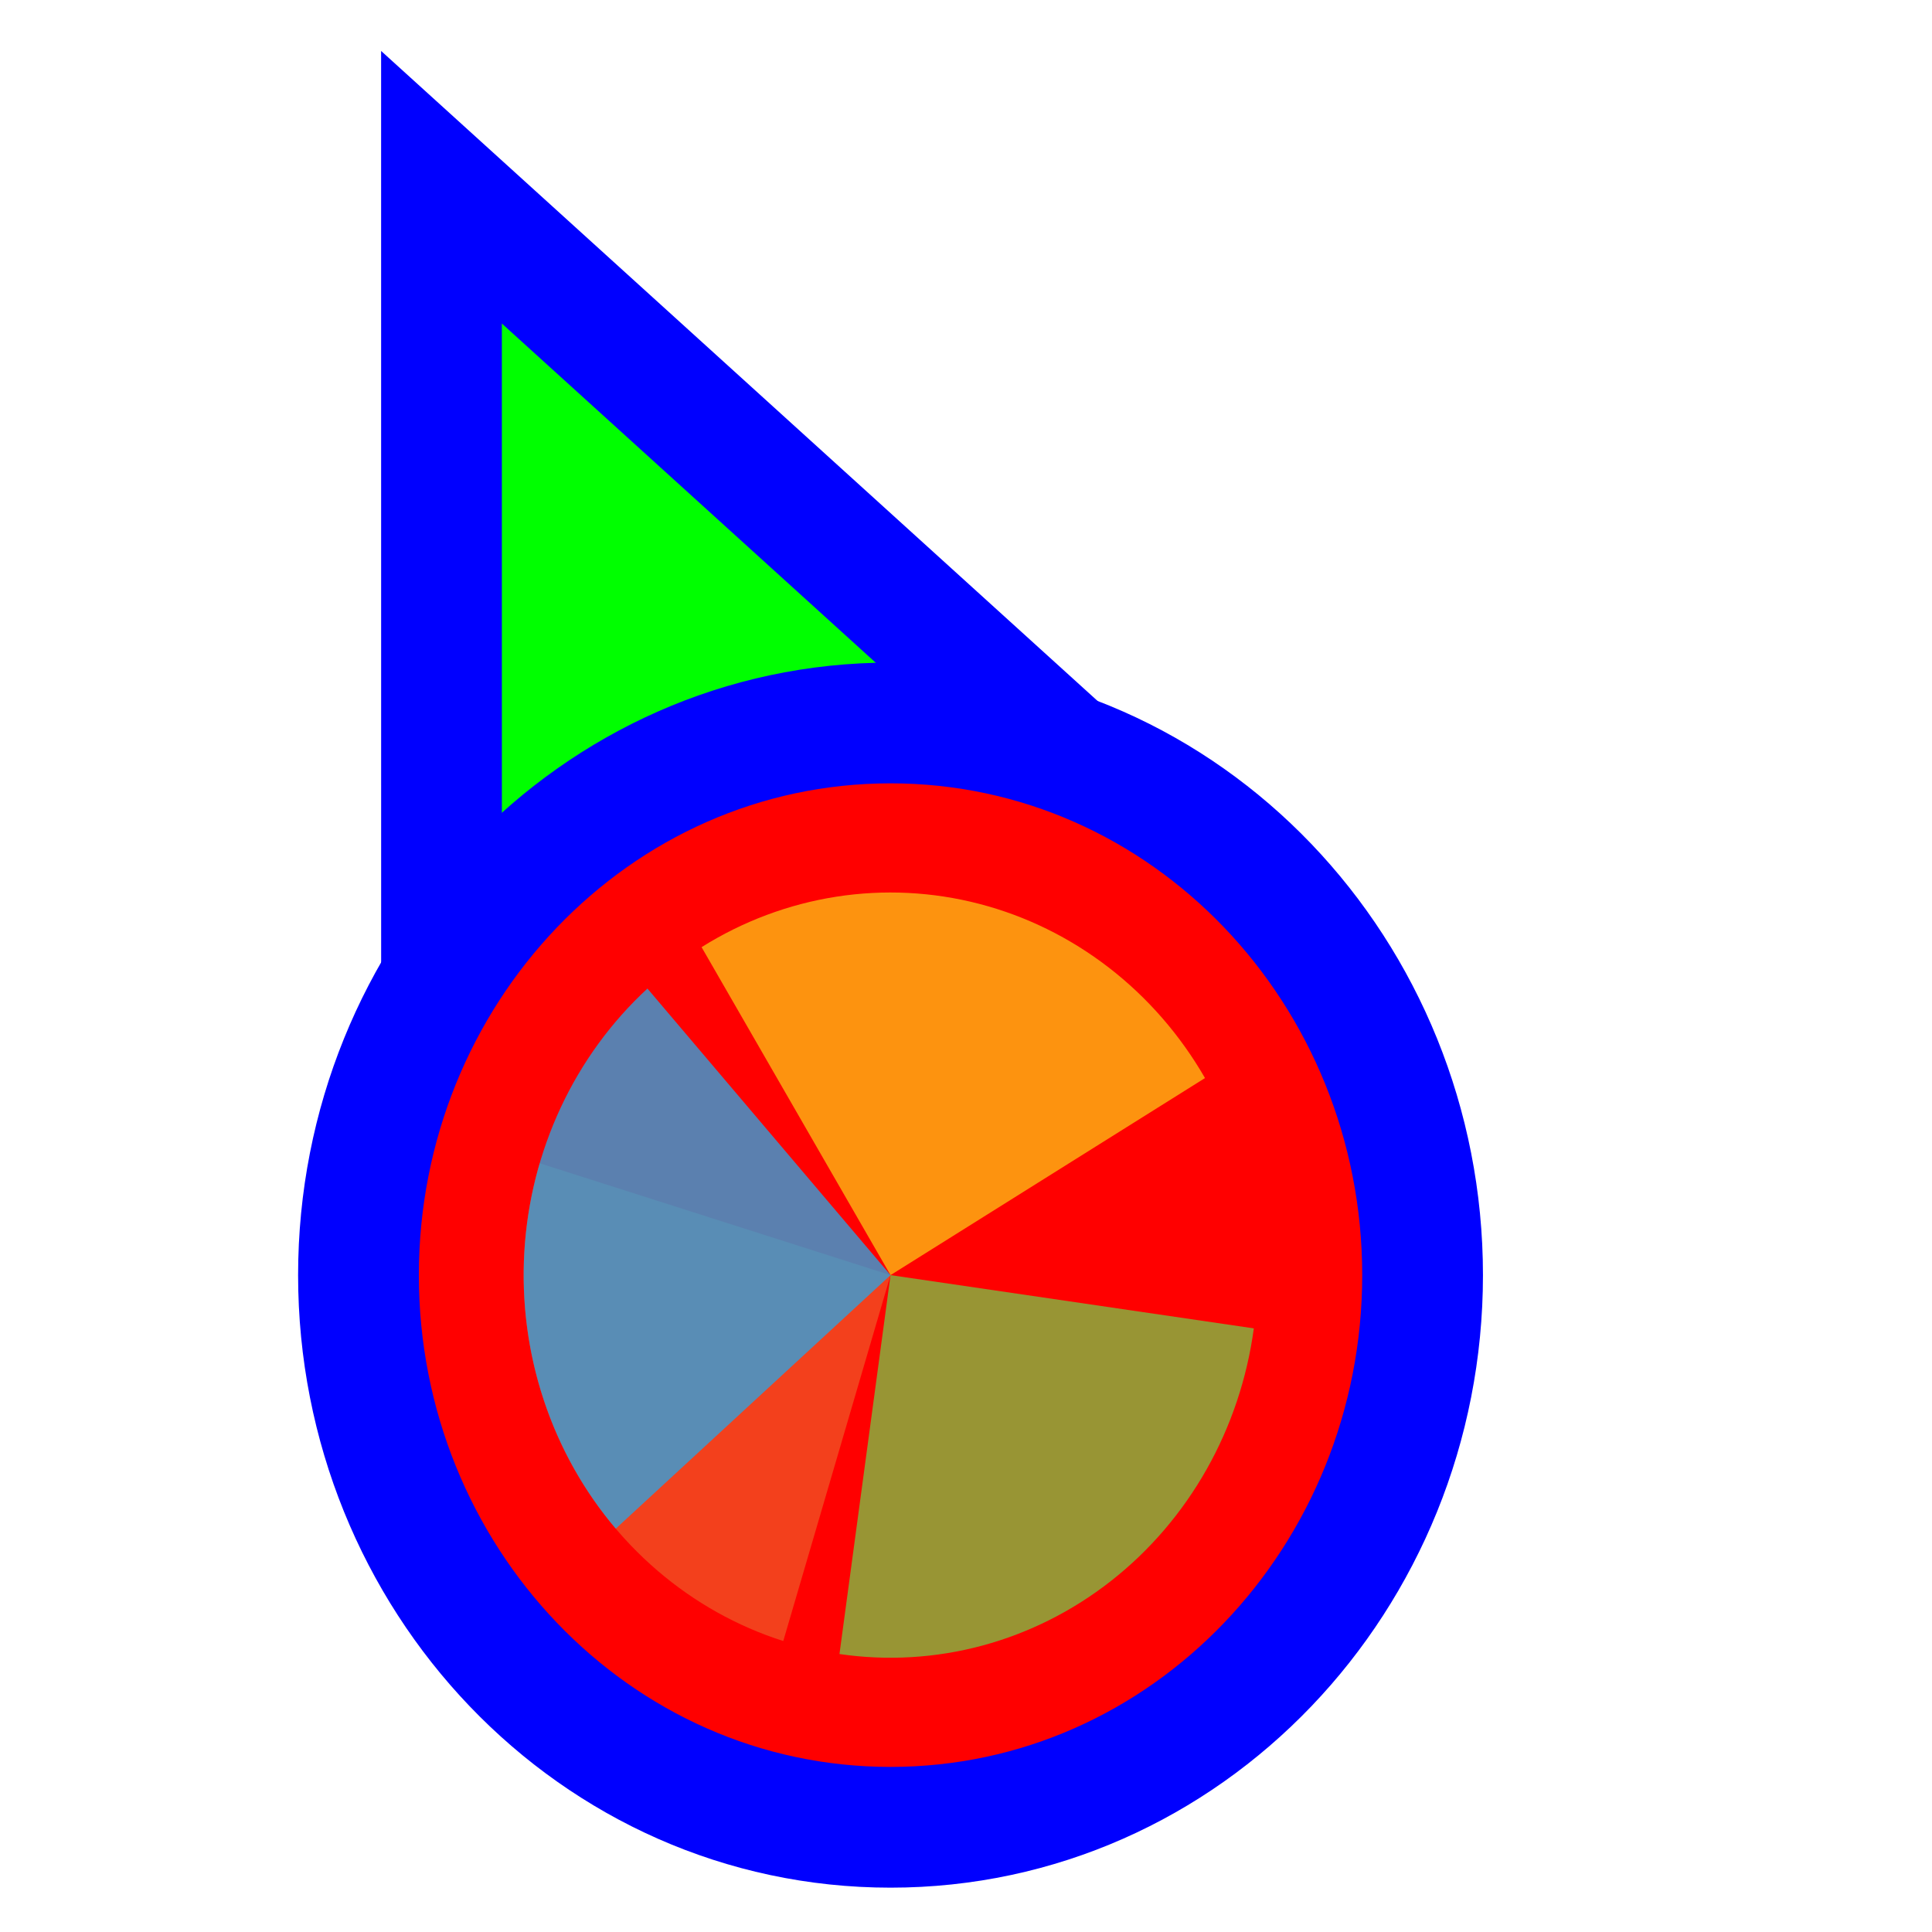
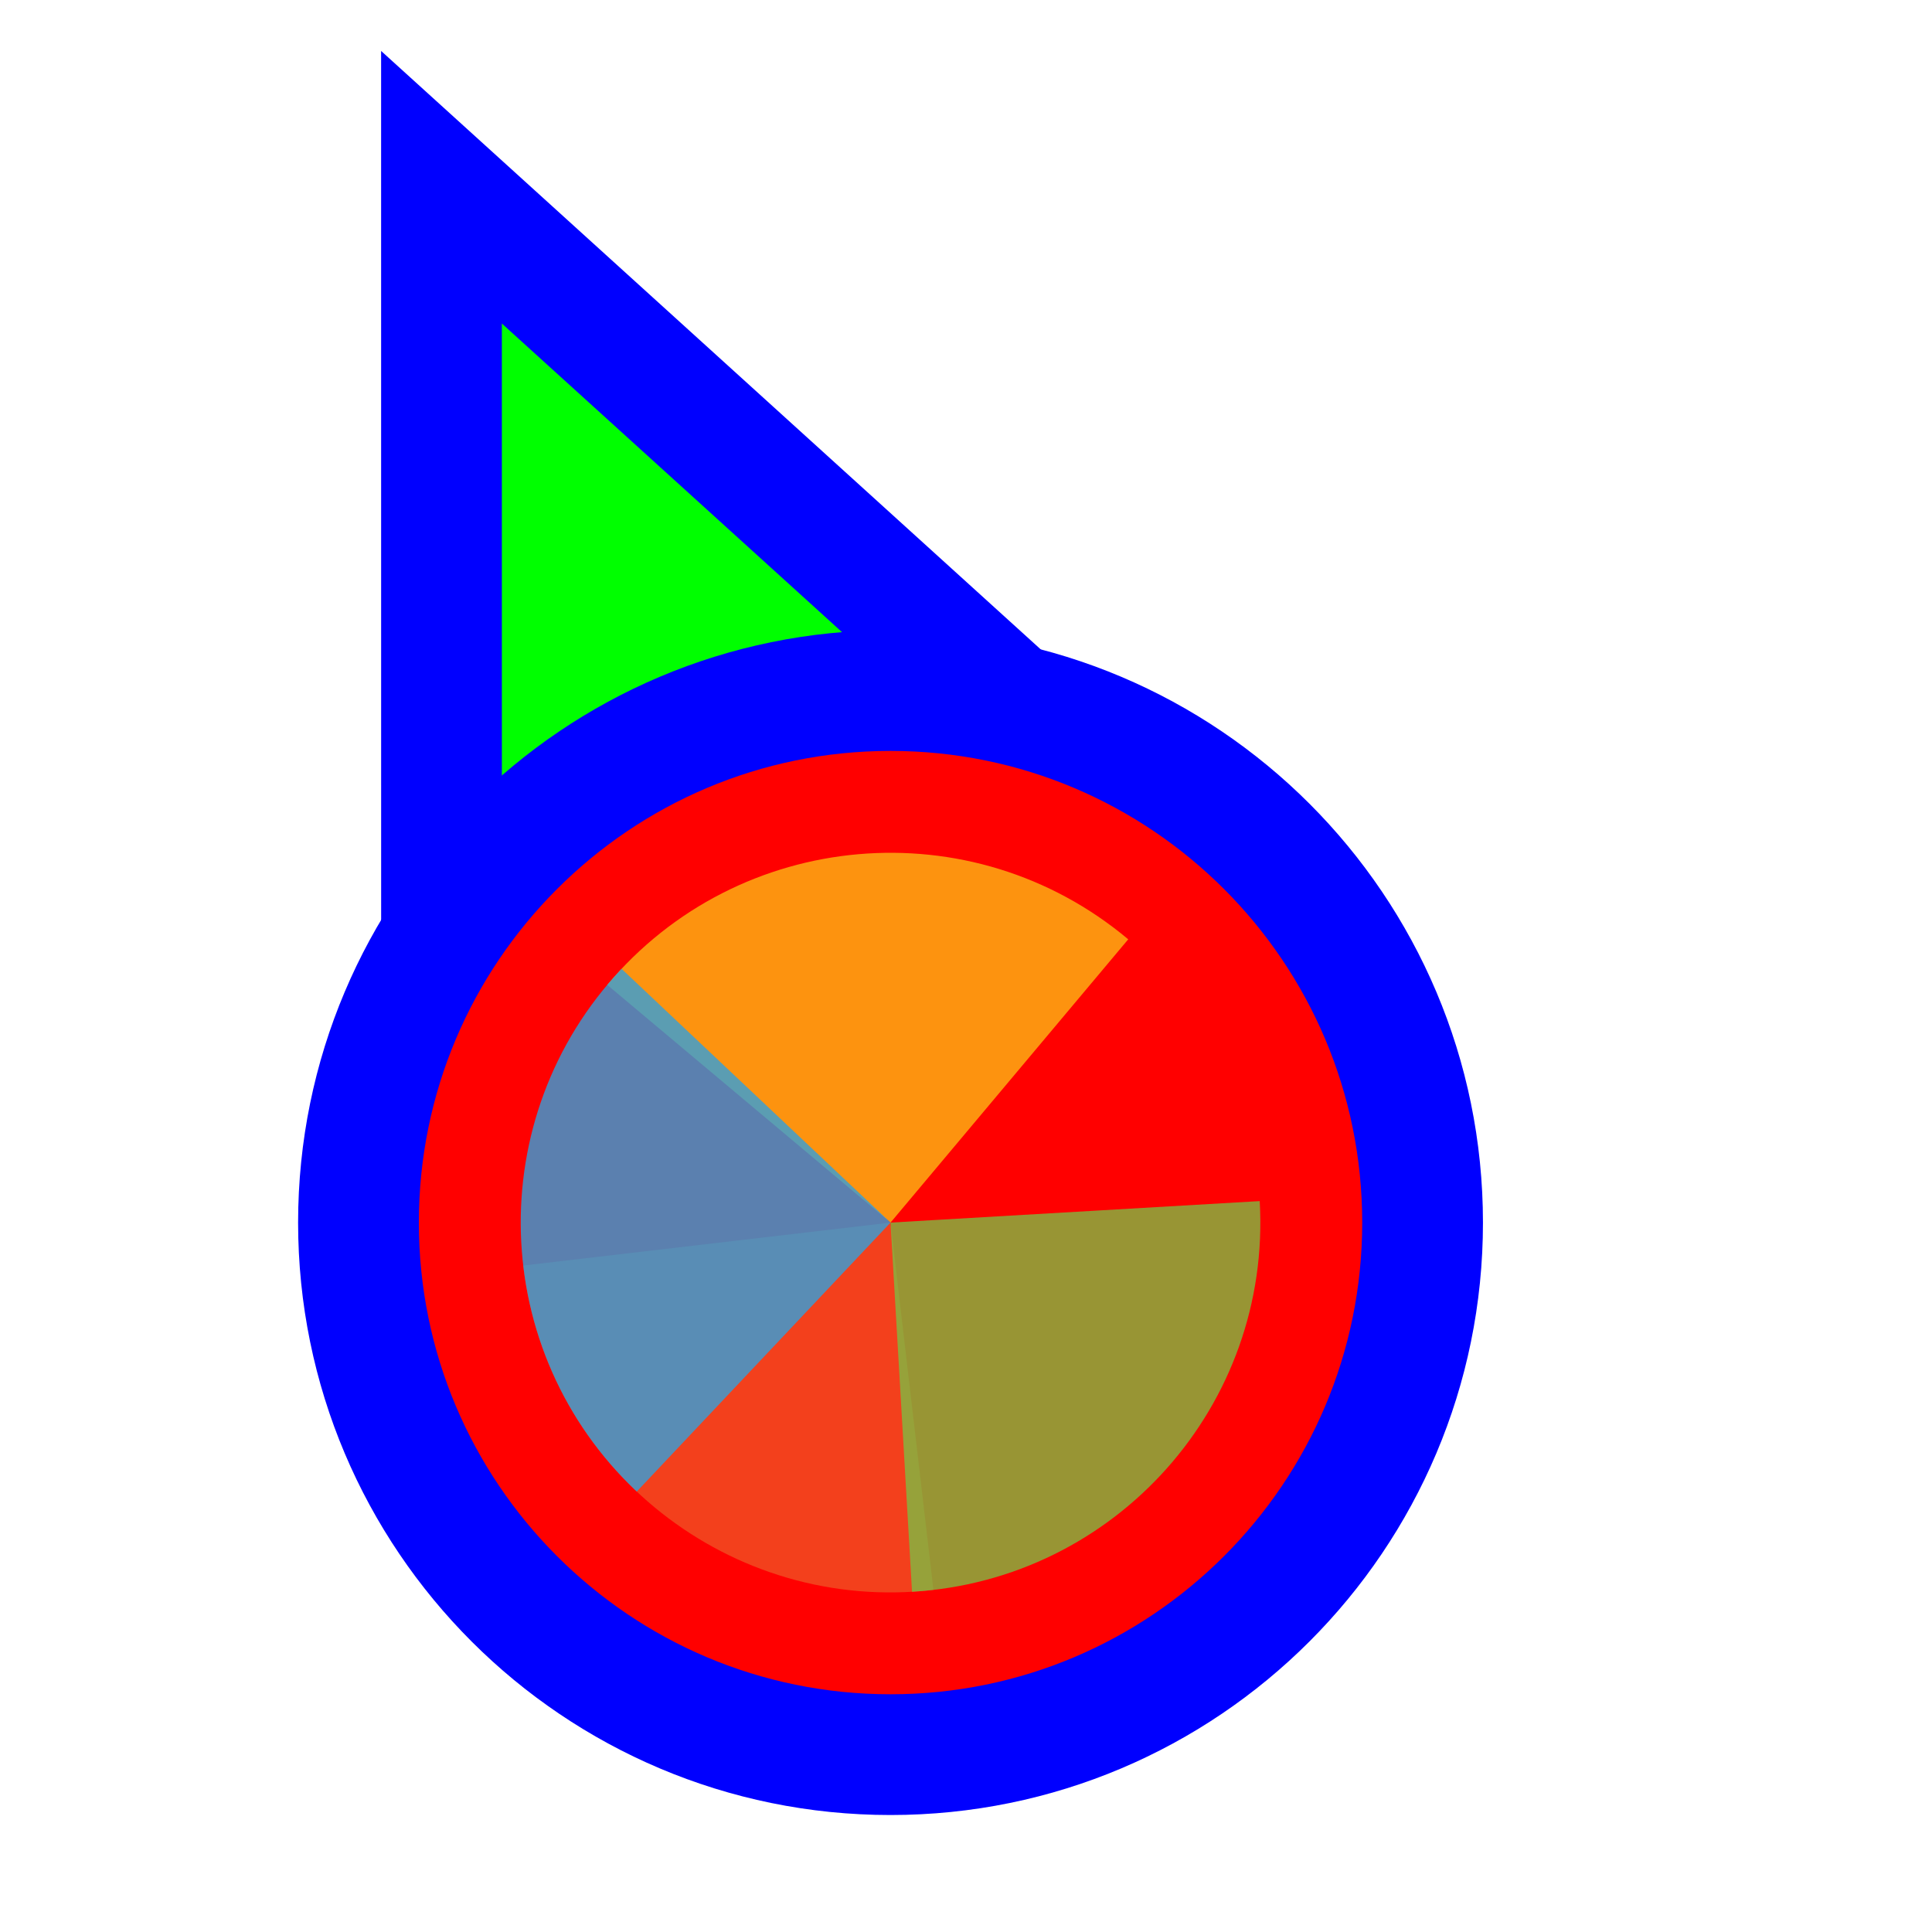
<svg xmlns="http://www.w3.org/2000/svg" width="256" height="256" viewBox="0 0 256 256" fill="none">
  <path d="M72.711 37.705L58.499 24.811L58.5 44L58.505 164L58.506 176.678L70.234 171.863L115.08 153.451L115.282 153.368L115.48 153.274L159.629 132.431L171.135 126.999L161.711 118.449L72.711 37.705Z" fill="#00FF00" stroke="#0000FF" stroke-width="16" />
-   <path d="M118 242.125C157.27 242.125 188.5 209.028 188.5 168.961C188.5 128.894 157.27 95.797 118 95.797C78.73 95.797 47.5 128.894 47.5 168.961C47.5 209.028 78.73 242.125 118 242.125Z" fill="#FF0000" stroke="#0000FF" stroke-width="16" />
-   <path d="M103.787 217.446L118 168.962L71.51 154.137C69.643 160.504 68.998 167.193 69.609 173.82C70.221 180.447 72.079 186.884 75.076 192.763C78.073 198.642 82.151 203.847 87.077 208.082C92.002 212.317 97.68 215.499 103.785 217.445L103.787 217.446Z" fill="#F05024" fill-opacity="0.8" />
-   <path d="M159.669 142.848L118 168.961L92.963 125.502C98.435 122.073 104.501 119.802 110.815 118.817C117.129 117.833 123.567 118.156 129.761 119.767C135.955 121.377 141.784 124.245 146.916 128.205C152.047 132.166 156.381 137.142 159.669 142.849L159.669 142.848Z" fill="#FCB813" fill-opacity="0.8" />
-   <path d="M166.138 176.016L118 168.96L111.234 219.167C117.556 220.093 123.99 219.712 130.171 218.046C136.351 216.379 142.157 213.458 147.255 209.451C152.353 205.444 156.645 200.429 159.885 194.693C163.125 188.956 165.25 182.61 166.138 176.016Z" fill="#7EBA41" fill-opacity="0.8" />
-   <path d="M85.789 130.989L118 168.961L81.592 202.556C77.362 197.569 74.115 191.762 72.037 185.467C69.959 179.172 69.09 172.511 69.479 165.866C69.869 159.22 71.51 152.72 74.308 146.735C77.107 140.751 81.008 135.4 85.789 130.989Z" fill="#32A0DA" fill-opacity="0.8" />
+   <circle cx="118" cy="162" r="70.5" fill="#FF0000" stroke="#0000FF" stroke-width="16" />
+   <g transform="translate(118 162) scale(0.98)">
+     <path d="M0 0L0 -50A50 50 0 0 1 50 0Z" fill="#F05024" fill-opacity="0.8" transform="rotate(1253.333)" />
+     <path d="M0 0L50 0A50 50 0 0 1 0 50Z" fill="#FCB813" fill-opacity="0.8" transform="rotate(940)" />
+     <path d="M0 0L0 50A50 50 0 0 1 -50 0Z" fill="#7EBA41" fill-opacity="0.8" transform="rotate(626.6667)" />
+     <path d="M0 0L-50 0A50 50 0 0 1 0 -50Z" fill="#32A0DA" fill-opacity="0.8" transform="rotate(313.3333)" />
+   </g>
</svg>
